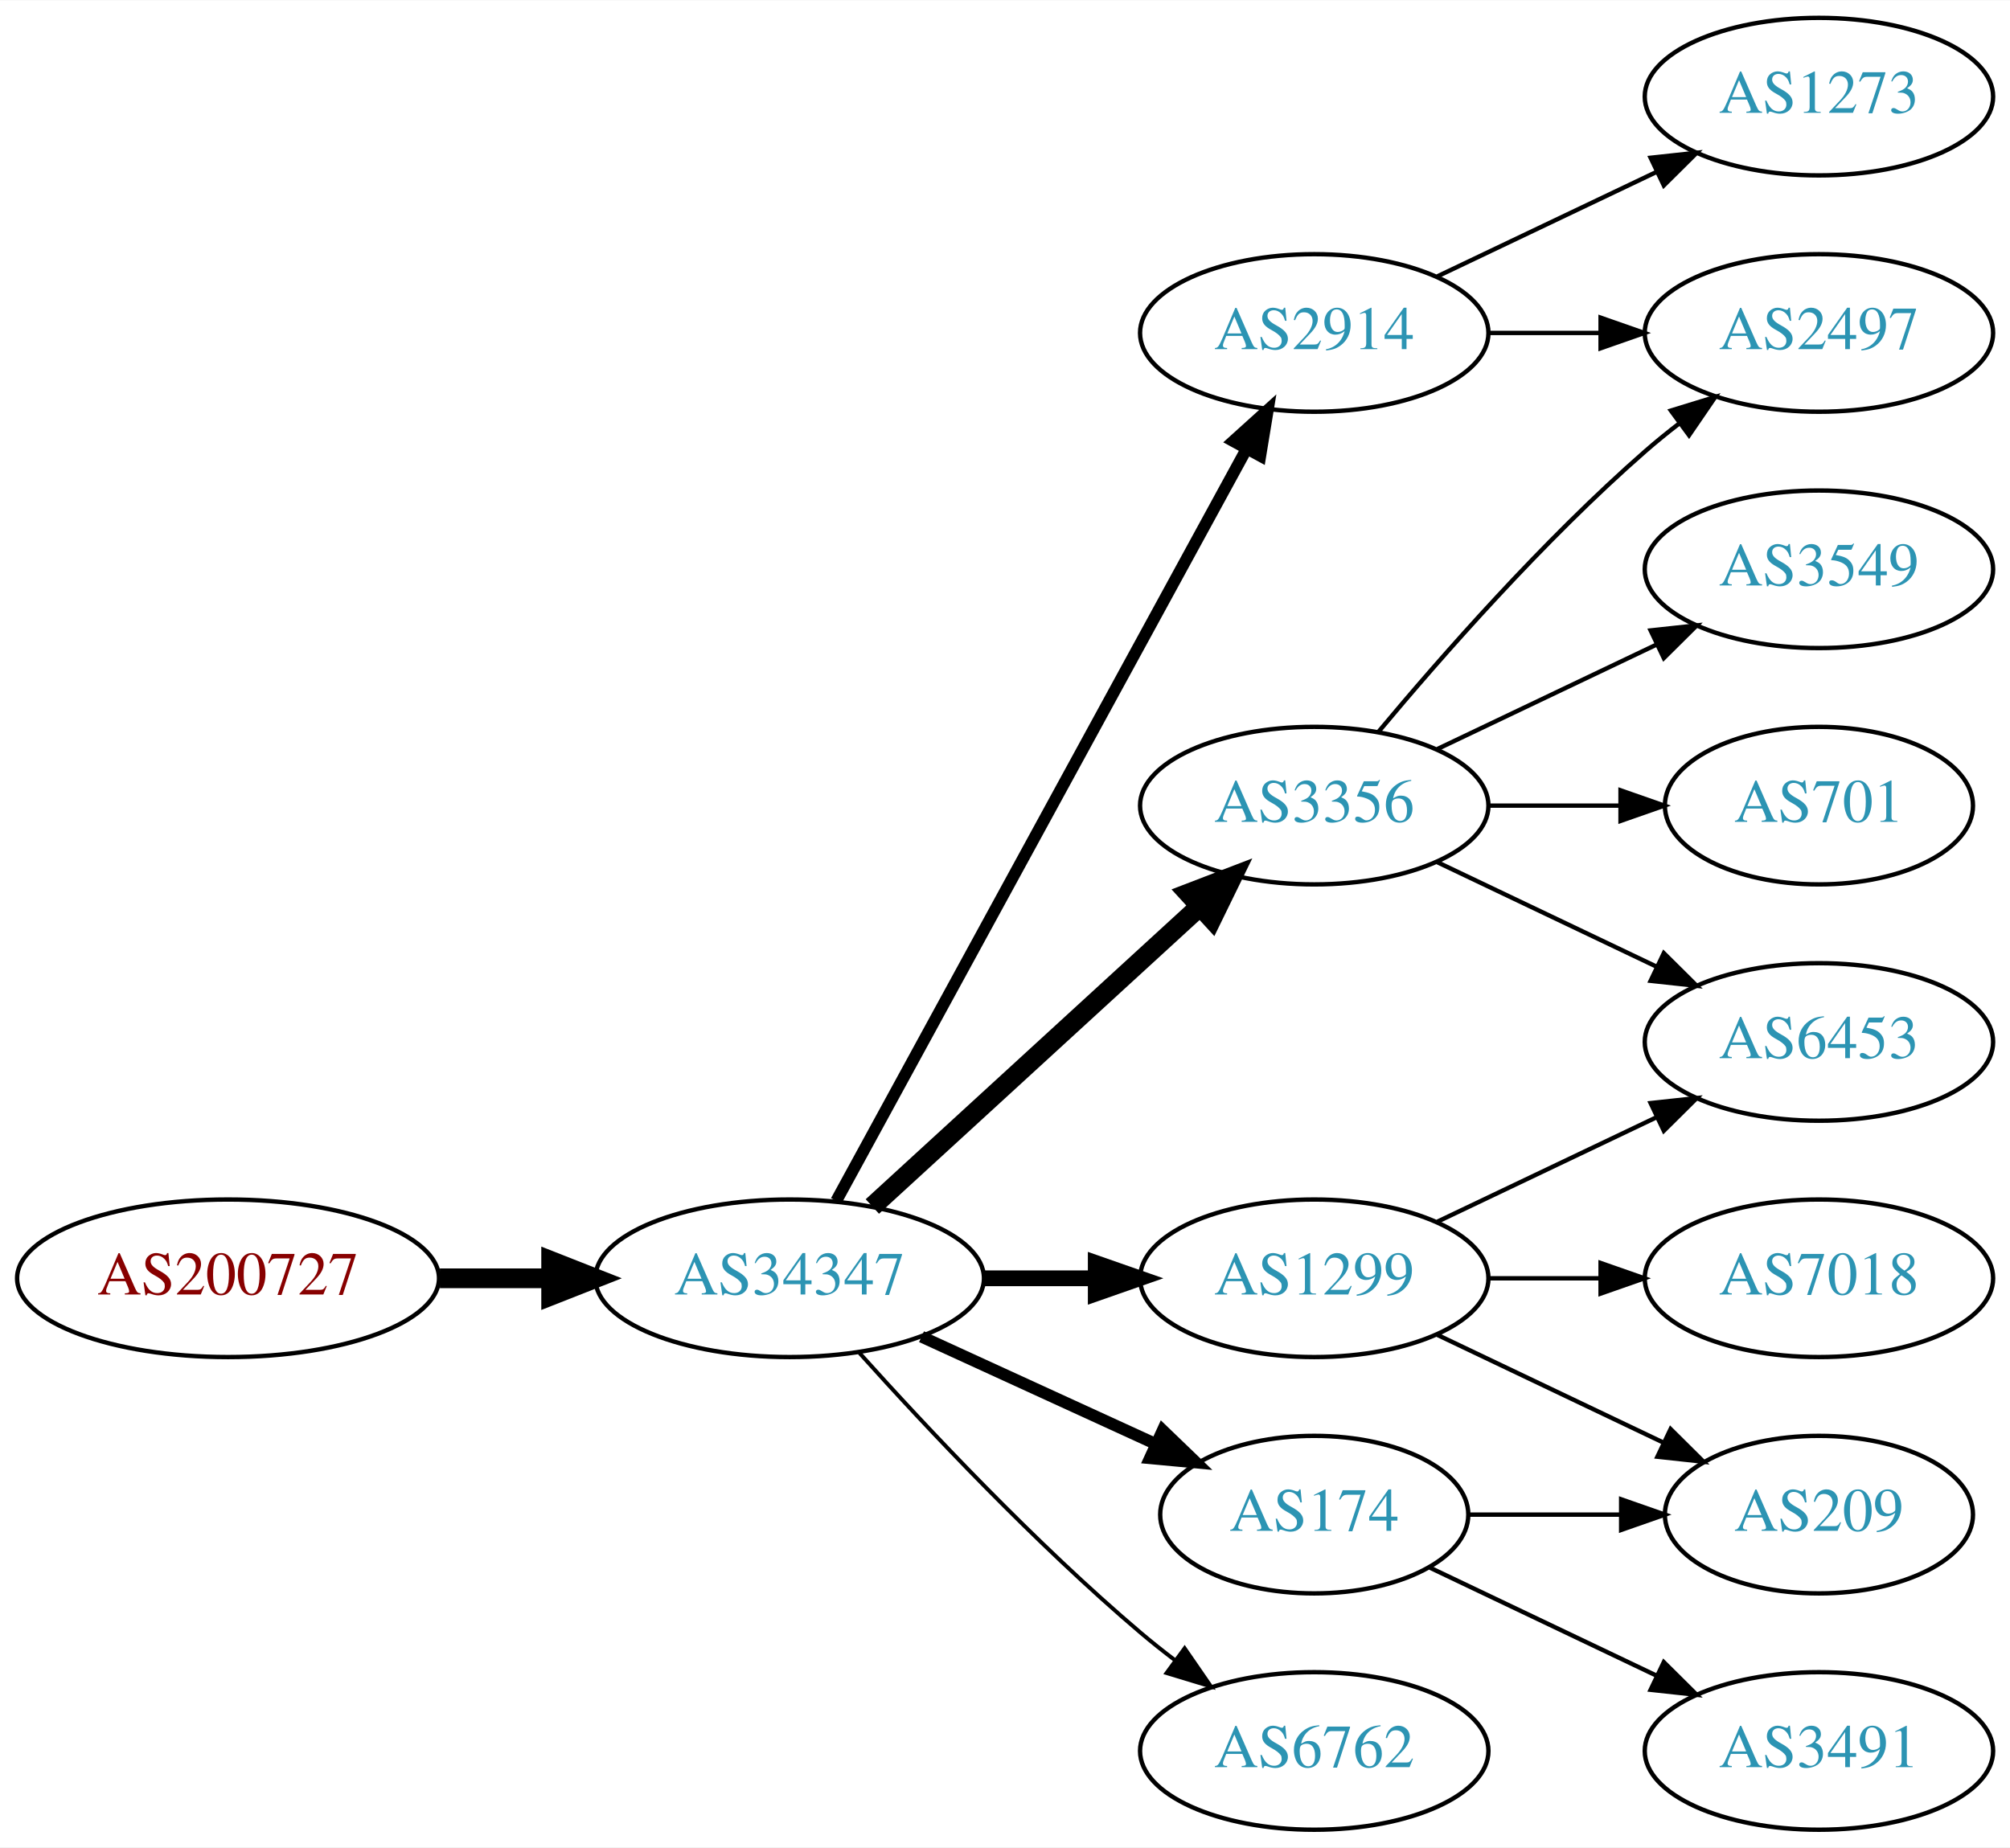
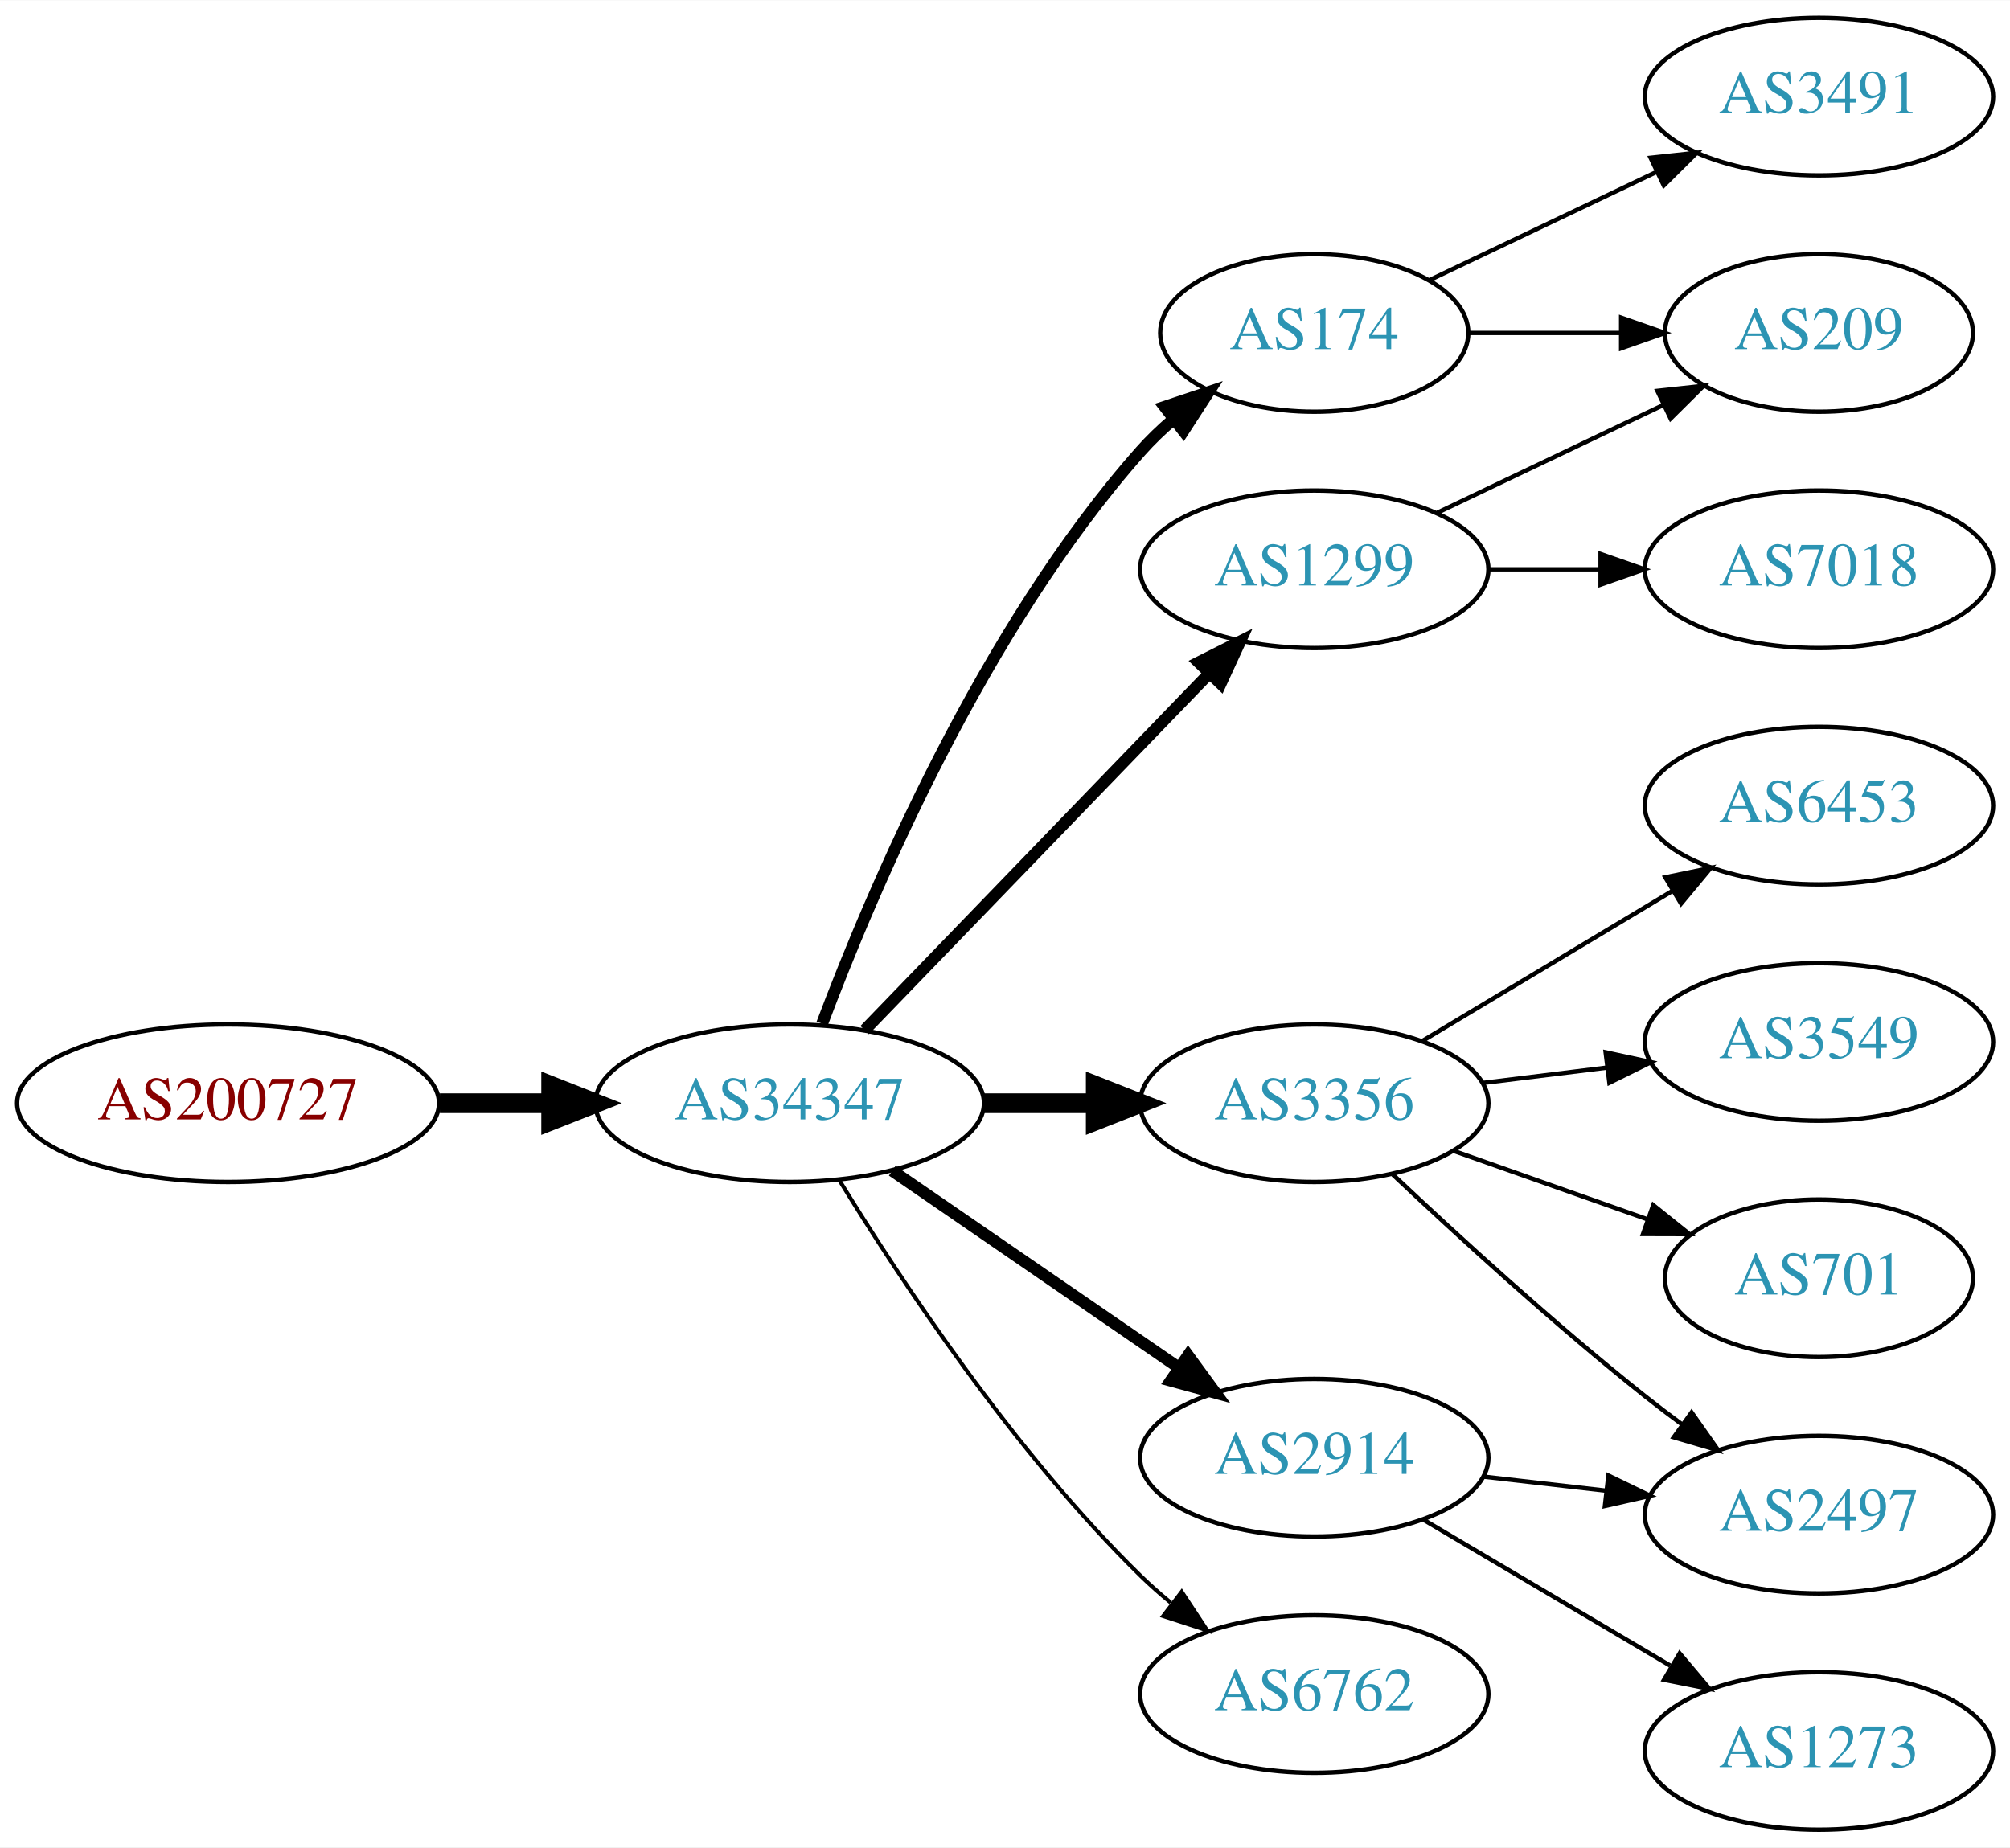
<svg xmlns="http://www.w3.org/2000/svg" xmlns:xlink="http://www.w3.org/1999/xlink" width="459pt" height="422pt" viewBox="0.00 0.00 459.17 422.00">
  <g id="graph0" class="graph" transform="scale(1 1) rotate(0) translate(4 418)">
    <polygon fill="white" stroke="none" points="-4,4 -4,-418 455.17,-418 455.17,4 -4,4" />
    <g id="node1" class="node">
      <g id="a_node1">
        <a xlink:href="/asn/200727" xlink:title="AS200727 ~ Kommunalbetriebe Rinn GmbH [AT]">
-           <ellipse fill="#ffffff" stroke="black" cx="48.096" cy="-126" rx="48.192" ry="18" />
-           <text text-anchor="middle" x="48.096" y="-122.3" font-family="Times,serif" font-size="14.00" fill="#880000">AS200727</text>
+           <ellipse fill="#ffffff" stroke="black" cx="48.096" cy="-166" rx="48.192" ry="18" />
+           <text text-anchor="middle" x="48.096" y="-162.3" font-family="Times,serif" font-size="14.00" fill="#880000">AS200727</text>
        </a>
      </g>
    </g>
    <g id="node2" class="node">
      <g id="a_node2">
        <a xlink:href="/asn/34347" xlink:title="AS34347 ~ HALLAG Kommunal GmbH [AT]">
-           <ellipse fill="#ffffff" stroke="black" cx="176.388" cy="-126" rx="44.393" ry="18" />
-           <text text-anchor="middle" x="176.388" y="-122.3" font-family="Times,serif" font-size="14.00" fill="#2c94b3">AS34347</text>
+           <ellipse fill="#ffffff" stroke="black" cx="176.388" cy="-166" rx="44.393" ry="18" />
+           <text text-anchor="middle" x="176.388" y="-162.3" font-family="Times,serif" font-size="14.00" fill="#2c94b3">AS34347</text>
        </a>
      </g>
    </g>
    <g id="edge1" class="edge">
-       <path fill="none" stroke="black" stroke-width="4.5" d="M96.481,-126C104.742,-126 113.386,-126 121.799,-126" />
-       <polygon fill="black" stroke="black" stroke-width="4.5" points="121.904,-129.938 131.904,-126 121.904,-122.063 121.904,-129.938" />
+       <path fill="none" stroke="black" stroke-width="4.5" d="M96.481,-166C104.742,-166 113.386,-166 121.799,-166" />
+       <polygon fill="black" stroke="black" stroke-width="4.5" points="121.904,-169.938 131.904,-166 121.904,-162.063 121.904,-169.938" />
    </g>
    <g id="node3" class="node">
      <g id="a_node3">
-         <a xlink:href="/asn/2914" xlink:title="AS2914 ~ NTT America, Inc. [US]">
-           <ellipse fill="#ffffff" stroke="black" cx="296.23" cy="-342" rx="39.794" ry="18" />
-           <text text-anchor="middle" x="296.23" y="-338.3" font-family="Times,serif" font-size="14.00" fill="#2c94b3">AS2914</text>
+         <a xlink:href="/asn/174" xlink:title="AS174 ~ Cogent Communications [US]">
+           <ellipse fill="#ffffff" stroke="black" cx="296.23" cy="-342" rx="35.194" ry="18" />
+           <text text-anchor="middle" x="296.23" y="-338.3" font-family="Times,serif" font-size="14.00" fill="#2c94b3">AS174</text>
        </a>
      </g>
    </g>
    <g id="edge2" class="edge">
-       <path fill="none" stroke="black" stroke-width="2.7" d="M187.031,-143.676C207.713,-181.584 256.425,-270.873 280.805,-315.559" />
-       <polygon fill="black" stroke="black" stroke-width="2.7" points="277.757,-317.28 285.619,-324.383 283.902,-313.928 277.757,-317.28" />
+       <path fill="none" stroke="black" stroke-width="2.7" d="M183.811,-184.179C195.021,-214.035 220.46,-274.207 256.584,-315 258.808,-317.512 261.312,-319.912 263.947,-322.172" />
+       <polygon fill="black" stroke="black" stroke-width="2.7" points="262.059,-325.136 272.105,-328.5 266.349,-319.605 262.059,-325.136" />
    </g>
    <g id="node4" class="node">
      <g id="a_node4">
-         <a xlink:href="/asn/1299" xlink:title="AS1299 ~ Telia Carrier [EU]">
-           <ellipse fill="#ffffff" stroke="black" cx="296.23" cy="-126" rx="39.794" ry="18" />
-           <text text-anchor="middle" x="296.23" y="-122.3" font-family="Times,serif" font-size="14.00" fill="#2c94b3">AS1299</text>
+         <a xlink:href="/asn/3356" xlink:title="AS3356 ~ Level 3 Parent, LLC [US]">
+           <ellipse fill="#ffffff" stroke="black" cx="296.23" cy="-166" rx="39.794" ry="18" />
+           <text text-anchor="middle" x="296.23" y="-162.3" font-family="Times,serif" font-size="14.00" fill="#2c94b3">AS3356</text>
        </a>
      </g>
    </g>
    <g id="edge3" class="edge">
-       <path fill="none" stroke="black" stroke-width="3.6" d="M220.599,-126C228.911,-126 237.674,-126 246.156,-126" />
-       <polygon fill="black" stroke="black" stroke-width="3.6" points="246.315,-129.5 256.315,-126 246.315,-122.5 246.315,-129.5" />
+       <path fill="none" stroke="black" stroke-width="4.5" d="M220.599,-166C228.911,-166 237.674,-166 246.156,-166" />
+       <polygon fill="black" stroke="black" stroke-width="4.5" points="246.315,-169.938 256.315,-166 246.315,-162.063 246.315,-169.938" />
    </g>
    <g id="node5" class="node">
      <g id="a_node5">
-         <a xlink:href="/asn/6762" xlink:title="AS6762 ~ TELECOM ITALIA SPARKLE S.p.A. [IT]">
-           <ellipse fill="#ffffff" stroke="black" cx="296.23" cy="-18" rx="39.794" ry="18" />
-           <text text-anchor="middle" x="296.23" y="-14.3" font-family="Times,serif" font-size="14.00" fill="#2c94b3">AS6762</text>
+         <a xlink:href="/asn/1299" xlink:title="AS1299 ~ Telia Carrier [EU]">
+           <ellipse fill="#ffffff" stroke="black" cx="296.23" cy="-288" rx="39.794" ry="18" />
+           <text text-anchor="middle" x="296.23" y="-284.3" font-family="Times,serif" font-size="14.00" fill="#2c94b3">AS1299</text>
        </a>
      </g>
    </g>
    <g id="edge4" class="edge">
-       <path fill="none" stroke="black" stroke-width="0.9" d="M192.32,-108.956C207.646,-91.903 232.582,-65.35 256.584,-45 259.081,-42.883 261.741,-40.768 264.453,-38.707" />
-       <polygon fill="black" stroke="black" stroke-width="0.9" points="266.619,-41.459 272.629,-32.734 262.489,-35.806 266.619,-41.459" />
+       <path fill="none" stroke="black" stroke-width="2.7" d="M193.526,-182.708C213.889,-203.789 249.043,-240.183 272.217,-264.175" />
+       <polygon fill="black" stroke="black" stroke-width="2.7" points="269.822,-266.733 279.287,-271.494 274.857,-261.87 269.822,-266.733" />
    </g>
    <g id="node6" class="node">
      <g id="a_node6">
-         <a xlink:href="/asn/3356" xlink:title="AS3356 ~ Level 3 Parent, LLC [US]">
-           <ellipse fill="#ffffff" stroke="black" cx="296.23" cy="-234" rx="39.794" ry="18" />
-           <text text-anchor="middle" x="296.23" y="-230.3" font-family="Times,serif" font-size="14.00" fill="#2c94b3">AS3356</text>
+         <a xlink:href="/asn/2914" xlink:title="AS2914 ~ NTT America, Inc. [US]">
+           <ellipse fill="#ffffff" stroke="black" cx="296.23" cy="-85" rx="39.794" ry="18" />
+           <text text-anchor="middle" x="296.23" y="-81.3" font-family="Times,serif" font-size="14.00" fill="#2c94b3">AS2914</text>
        </a>
      </g>
    </g>
    <g id="edge5" class="edge">
-       <path fill="none" stroke="black" stroke-width="4.5" d="M195.285,-142.403C215.214,-160.667 247.571,-190.322 270.048,-210.921" />
-       <polygon fill="black" stroke="black" stroke-width="4.5" points="267.517,-213.943 277.55,-217.797 272.838,-208.137 267.517,-213.943" />
+       <path fill="none" stroke="black" stroke-width="2.7" d="M199.83,-150.574C218.412,-137.802 244.972,-119.545 265.352,-105.537" />
+       <polygon fill="black" stroke="black" stroke-width="2.7" points="267.408,-108.371 273.666,-99.822 263.443,-102.602 267.408,-108.371" />
    </g>
    <g id="node7" class="node">
      <g id="a_node7">
-         <a xlink:href="/asn/174" xlink:title="AS174 ~ Cogent Communications [US]">
-           <ellipse fill="#ffffff" stroke="black" cx="296.23" cy="-72" rx="35.194" ry="18" />
-           <text text-anchor="middle" x="296.23" y="-68.3" font-family="Times,serif" font-size="14.00" fill="#2c94b3">AS174</text>
+         <a xlink:href="/asn/6762" xlink:title="AS6762 ~ TELECOM ITALIA SPARKLE S.p.A. [IT]">
+           <ellipse fill="#ffffff" stroke="black" cx="296.23" cy="-31" rx="39.794" ry="18" />
+           <text text-anchor="middle" x="296.23" y="-27.3" font-family="Times,serif" font-size="14.00" fill="#2c94b3">AS6762</text>
        </a>
      </g>
    </g>
    <g id="edge6" class="edge">
-       <path fill="none" stroke="black" stroke-width="2.7" d="M206.517,-112.652C222.734,-105.22 243.038,-95.917 260.127,-88.086" />
-       <polygon fill="black" stroke="black" stroke-width="2.7" points="261.611,-91.256 269.244,-83.908 258.695,-84.892 261.611,-91.256" />
+       <path fill="none" stroke="black" stroke-width="0.9" d="M187.653,-148.56C201.462,-126.009 227.651,-86.278 256.584,-58 258.724,-55.908 261.041,-53.863 263.441,-51.895" />
+       <polygon fill="black" stroke="black" stroke-width="0.9" points="265.951,-54.382 271.782,-45.536 261.708,-48.815 265.951,-54.382" />
+     </g>
+     <g id="node8" class="node">
+       <g id="a_node8">
+         <a xlink:href="/asn/209" xlink:title="AS209 ~ CenturyLink Communications, LLC [US]">
+           <ellipse fill="#ffffff" stroke="black" cx="411.523" cy="-342" rx="35.194" ry="18" />
+           <text text-anchor="middle" x="411.523" y="-338.3" font-family="Times,serif" font-size="14.00" fill="#2c94b3">AS209</text>
+         </a>
+       </g>
+     </g>
+     <g id="edge7" class="edge">
+       <path fill="none" stroke="black" d="M331.529,-342C342.399,-342 354.577,-342 366.054,-342" />
+       <polygon fill="black" stroke="black" points="366.341,-345.5 376.341,-342 366.341,-338.5 366.341,-345.5" />
+     </g>
+     <g id="node9" class="node">
+       <g id="a_node9">
+         <a xlink:href="/asn/3491" xlink:title="AS3491 ~ PCCW Global, Inc. [US]">
+           <ellipse fill="#ffffff" stroke="black" cx="411.523" cy="-396" rx="39.794" ry="18" />
+           <text text-anchor="middle" x="411.523" y="-392.3" font-family="Times,serif" font-size="14.00" fill="#2c94b3">AS3491</text>
+         </a>
+       </g>
+     </g>
+     <g id="edge8" class="edge">
+       <path fill="none" stroke="black" d="M322.655,-354.119C337.958,-361.413 357.681,-370.814 374.563,-378.86" />
+       <polygon fill="black" stroke="black" points="373.071,-382.026 383.604,-383.169 376.082,-375.707 373.071,-382.026" />
+     </g>
+     <g id="node11" class="node">
+       <g id="a_node11">
+         <a xlink:href="/asn/6453" xlink:title="AS6453 ~ TATA COMMUNICATIONS (AMERICA) INC [US]">
+           <ellipse fill="#ffffff" stroke="black" cx="411.523" cy="-234" rx="39.794" ry="18" />
+           <text text-anchor="middle" x="411.523" y="-230.3" font-family="Times,serif" font-size="14.00" fill="#2c94b3">AS6453</text>
+         </a>
+       </g>
+     </g>
+     <g id="edge11" class="edge">
+       <path fill="none" stroke="black" d="M320.98,-180.255C337.597,-190.229 359.993,-203.671 378.229,-214.617" />
+       <polygon fill="black" stroke="black" points="376.429,-217.618 386.804,-219.764 380.032,-211.616 376.429,-217.618" />
+     </g>
+     <g id="node12" class="node">
+       <g id="a_node12">
+         <a xlink:href="/asn/3549" xlink:title="AS3549 ~ Level 3 Parent, LLC [US]">
+           <ellipse fill="#ffffff" stroke="black" cx="411.523" cy="-180" rx="39.794" ry="18" />
+           <text text-anchor="middle" x="411.523" y="-176.3" font-family="Times,serif" font-size="14.00" fill="#2c94b3">AS3549</text>
+         </a>
+       </g>
+     </g>
+     <g id="edge12" class="edge">
+       <path fill="none" stroke="black" d="M334.64,-170.623C343.728,-171.746 353.566,-172.962 363.05,-174.134" />
+       <polygon fill="black" stroke="black" points="362.798,-177.629 373.152,-175.382 363.657,-170.682 362.798,-177.629" />
    </g>
    <g id="node13" class="node">
      <g id="a_node13">
+         <a xlink:href="/asn/701" xlink:title="AS701 ~ UUNET [US]">
+           <ellipse fill="#ffffff" stroke="black" cx="411.523" cy="-126" rx="35.194" ry="18" />
+           <text text-anchor="middle" x="411.523" y="-122.3" font-family="Times,serif" font-size="14.00" fill="#2c94b3">AS701</text>
+         </a>
+       </g>
+     </g>
+     <g id="edge13" class="edge">
+       <path fill="none" stroke="black" d="M328.188,-155.07C341.815,-150.258 357.959,-144.559 372.325,-139.486" />
+       <polygon fill="black" stroke="black" points="373.67,-142.723 381.934,-136.094 371.34,-136.123 373.67,-142.723" />
+     </g>
+     <g id="node14" class="node">
+       <g id="a_node14">
        <a xlink:href="/asn/2497" xlink:title="AS2497 ~ Internet Initiative Japan Inc. [JP]">
-           <ellipse fill="#ffffff" stroke="black" cx="411.523" cy="-342" rx="39.794" ry="18" />
-           <text text-anchor="middle" x="411.523" y="-338.3" font-family="Times,serif" font-size="14.00" fill="#2c94b3">AS2497</text>
+           <ellipse fill="#ffffff" stroke="black" cx="411.523" cy="-72" rx="39.794" ry="18" />
+           <text text-anchor="middle" x="411.523" y="-68.3" font-family="Times,serif" font-size="14.00" fill="#2c94b3">AS2497</text>
        </a>
      </g>
    </g>
    <g id="edge14" class="edge">
-       <path fill="none" stroke="black" d="M335.902,-342C344.105,-342 352.869,-342 361.401,-342" />
-       <polygon fill="black" stroke="black" points="361.641,-345.5 371.641,-342 361.641,-338.5 361.641,-345.5" />
+       <path fill="none" stroke="black" d="M314.205,-149.68C329.007,-135.716 351.276,-115.342 371.877,-99 374.588,-96.849 377.457,-94.672 380.36,-92.537" />
+       <polygon fill="black" stroke="black" points="382.434,-95.356 388.519,-86.683 378.353,-89.669 382.434,-95.356" />
    </g>
-     <g id="node14" class="node">
-       <g id="a_node14">
+     <g id="edge10" class="edge">
+       <path fill="none" stroke="black" d="M324.367,-300.934C339.798,-308.29 359.284,-317.577 375.819,-325.459" />
+       <polygon fill="black" stroke="black" points="374.628,-328.768 385.161,-329.911 377.64,-322.449 374.628,-328.768" />
+     </g>
+     <g id="node10" class="node">
+       <g id="a_node10">
+         <a xlink:href="/asn/7018" xlink:title="AS7018 ~ AT&amp;T Services, Inc. [US]">
+           <ellipse fill="#ffffff" stroke="black" cx="411.523" cy="-288" rx="39.794" ry="18" />
+           <text text-anchor="middle" x="411.523" y="-284.3" font-family="Times,serif" font-size="14.00" fill="#2c94b3">AS7018</text>
+         </a>
+       </g>
+     </g>
+     <g id="edge9" class="edge">
+       <path fill="none" stroke="black" d="M335.902,-288C344.105,-288 352.869,-288 361.401,-288" />
+       <polygon fill="black" stroke="black" points="361.641,-291.5 371.641,-288 361.641,-284.5 361.641,-291.5" />
+     </g>
+     <g id="edge16" class="edge">
+       <path fill="none" stroke="black" d="M334.955,-80.671C343.937,-79.641 353.635,-78.528 362.993,-77.454" />
+       <polygon fill="black" stroke="black" points="363.427,-80.927 372.963,-76.31 362.629,-73.973 363.427,-80.927" />
+     </g>
+     <g id="node15" class="node">
+       <g id="a_node15">
        <a xlink:href="/asn/1273" xlink:title="AS1273 ~ Vodafone Group PLC [EU]">
-           <ellipse fill="#ffffff" stroke="black" cx="411.523" cy="-396" rx="39.794" ry="18" />
-           <text text-anchor="middle" x="411.523" y="-392.3" font-family="Times,serif" font-size="14.00" fill="#2c94b3">AS1273</text>
+           <ellipse fill="#ffffff" stroke="black" cx="411.523" cy="-18" rx="39.794" ry="18" />
+           <text text-anchor="middle" x="411.523" y="-14.3" font-family="Times,serif" font-size="14.00" fill="#2c94b3">AS1273</text>
        </a>
      </g>
    </g>
    <g id="edge15" class="edge">
-       <path fill="none" stroke="black" d="M324.367,-354.934C339.361,-362.081 358.182,-371.052 374.405,-378.785" />
-       <polygon fill="black" stroke="black" points="373.075,-382.028 383.608,-383.171 376.087,-375.709 373.075,-382.028" />
-     </g>
-     <g id="node8" class="node">
-       <g id="a_node8">
-         <a xlink:href="/asn/7018" xlink:title="AS7018 ~ AT&amp;T Services, Inc. [US]">
-           <ellipse fill="#ffffff" stroke="black" cx="411.523" cy="-126" rx="39.794" ry="18" />
-           <text text-anchor="middle" x="411.523" y="-122.3" font-family="Times,serif" font-size="14.00" fill="#2c94b3">AS7018</text>
-         </a>
-       </g>
-     </g>
-     <g id="edge7" class="edge">
-       <path fill="none" stroke="black" d="M335.902,-126C344.105,-126 352.869,-126 361.401,-126" />
-       <polygon fill="black" stroke="black" points="361.641,-129.5 371.641,-126 361.641,-122.5 361.641,-129.5" />
-     </g>
-     <g id="node9" class="node">
-       <g id="a_node9">
-         <a xlink:href="/asn/209" xlink:title="AS209 ~ CenturyLink Communications, LLC [US]">
-           <ellipse fill="#ffffff" stroke="black" cx="411.523" cy="-72" rx="35.194" ry="18" />
-           <text text-anchor="middle" x="411.523" y="-68.3" font-family="Times,serif" font-size="14.00" fill="#2c94b3">AS209</text>
-         </a>
-       </g>
-     </g>
-     <g id="edge8" class="edge">
-       <path fill="none" stroke="black" d="M324.367,-113.066C339.798,-105.71 359.284,-96.423 375.819,-88.541" />
-       <polygon fill="black" stroke="black" points="377.64,-91.551 385.161,-84.089 374.628,-85.232 377.64,-91.551" />
-     </g>
-     <g id="node10" class="node">
-       <g id="a_node10">
-         <a xlink:href="/asn/6453" xlink:title="AS6453 ~ TATA COMMUNICATIONS (AMERICA) INC [US]">
-           <ellipse fill="#ffffff" stroke="black" cx="411.523" cy="-180" rx="39.794" ry="18" />
-           <text text-anchor="middle" x="411.523" y="-176.3" font-family="Times,serif" font-size="14.00" fill="#2c94b3">AS6453</text>
-         </a>
-       </g>
-     </g>
-     <g id="edge9" class="edge">
-       <path fill="none" stroke="black" d="M324.367,-138.934C339.361,-146.081 358.182,-155.052 374.405,-162.785" />
-       <polygon fill="black" stroke="black" points="373.075,-166.028 383.608,-167.171 376.087,-159.709 373.075,-166.028" />
-     </g>
-     <g id="edge13" class="edge">
-       <path fill="none" stroke="black" d="M324.367,-221.066C339.361,-213.919 358.182,-204.948 374.405,-197.215" />
-       <polygon fill="black" stroke="black" points="376.087,-200.291 383.608,-192.829 373.075,-193.972 376.087,-200.291" />
-     </g>
-     <g id="node11" class="node">
-       <g id="a_node11">
-         <a xlink:href="/asn/3549" xlink:title="AS3549 ~ Level 3 Parent, LLC [US]">
-           <ellipse fill="#ffffff" stroke="black" cx="411.523" cy="-288" rx="39.794" ry="18" />
-           <text text-anchor="middle" x="411.523" y="-284.3" font-family="Times,serif" font-size="14.00" fill="#2c94b3">AS3549</text>
-         </a>
-       </g>
-     </g>
-     <g id="edge10" class="edge">
-       <path fill="none" stroke="black" d="M324.367,-246.934C339.361,-254.081 358.182,-263.052 374.405,-270.785" />
-       <polygon fill="black" stroke="black" points="373.075,-274.028 383.608,-275.171 376.087,-267.709 373.075,-274.028" />
-     </g>
-     <g id="node12" class="node">
-       <g id="a_node12">
-         <a xlink:href="/asn/701" xlink:title="AS701 ~ UUNET [US]">
-           <ellipse fill="#ffffff" stroke="black" cx="411.523" cy="-234" rx="35.194" ry="18" />
-           <text text-anchor="middle" x="411.523" y="-230.3" font-family="Times,serif" font-size="14.00" fill="#2c94b3">AS701</text>
-         </a>
-       </g>
-     </g>
-     <g id="edge11" class="edge">
-       <path fill="none" stroke="black" d="M335.902,-234C345.608,-234 356.098,-234 366.061,-234" />
-       <polygon fill="black" stroke="black" points="366.198,-237.5 376.198,-234 366.198,-230.5 366.198,-237.5" />
-     </g>
-     <g id="edge12" class="edge">
-       <path fill="none" stroke="black" d="M310.86,-250.817C325.143,-267.929 348.689,-294.745 371.877,-315 374.342,-317.154 376.981,-319.294 379.678,-321.372" />
-       <polygon fill="black" stroke="black" points="377.703,-324.264 387.832,-327.37 381.851,-318.625 377.703,-324.264" />
-     </g>
-     <g id="edge16" class="edge">
-       <path fill="none" stroke="black" d="M331.529,-72C342.399,-72 354.577,-72 366.054,-72" />
-       <polygon fill="black" stroke="black" points="366.341,-75.5 376.341,-72 366.341,-68.5 366.341,-75.5" />
-     </g>
-     <g id="node15" class="node">
-       <g id="a_node15">
-         <a xlink:href="/asn/3491" xlink:title="AS3491 ~ PCCW Global, Inc. [US]">
-           <ellipse fill="#ffffff" stroke="black" cx="411.523" cy="-18" rx="39.794" ry="18" />
-           <text text-anchor="middle" x="411.523" y="-14.3" font-family="Times,serif" font-size="14.00" fill="#2c94b3">AS3491</text>
-         </a>
-       </g>
-     </g>
-     <g id="edge17" class="edge">
-       <path fill="none" stroke="black" d="M322.655,-59.881C337.958,-52.587 357.681,-43.187 374.563,-35.14" />
-       <polygon fill="black" stroke="black" points="376.082,-38.293 383.604,-30.831 373.071,-31.974 376.082,-38.293" />
+       <path fill="none" stroke="black" d="M321.257,-70.791C337.629,-61.109 359.516,-48.165 377.52,-37.518" />
+       <polygon fill="black" stroke="black" points="379.705,-40.291 386.531,-32.188 376.142,-34.266 379.705,-40.291" />
    </g>
  </g>
</svg>
